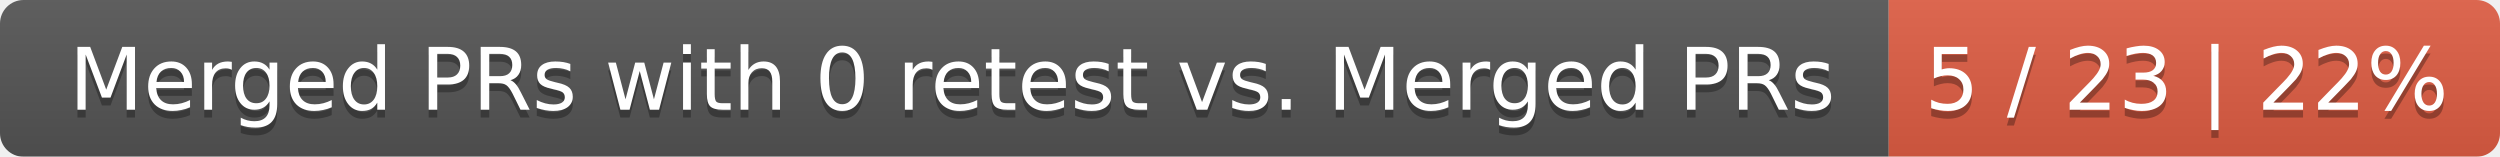
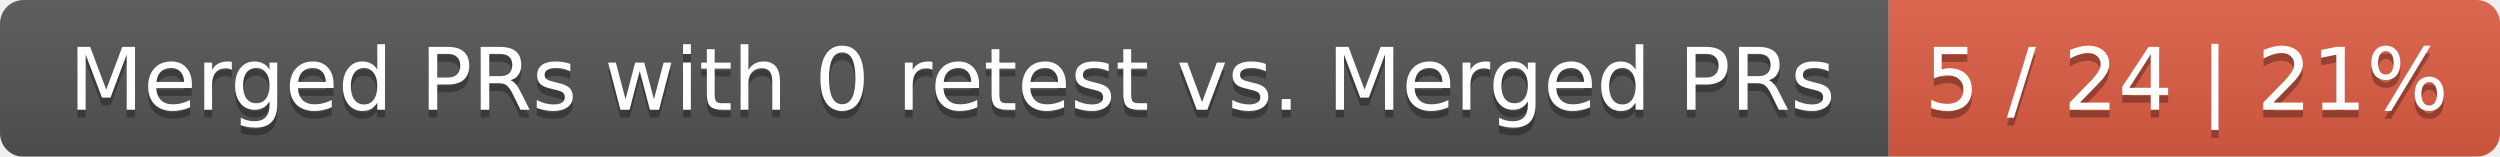
<svg xmlns="http://www.w3.org/2000/svg" width="319" height="20">
  <linearGradient id="smooth" x2="0" y2="100%">
    <stop offset="0" stop-color="#bbb" stop-opacity=".1" />
    <stop offset="1" stop-opacity=".1" />
  </linearGradient>
  <mask id="round">
    <rect width="319" height="20" rx="3" fill="#fff" />
  </mask>
  <g mask="url(#round)">
    <rect width="241" height="20" fill="#555" />
    <rect x="241" width="78" height="20" fill="#e05d44" />
    <rect width="319" height="20" fill="url(#smooth)" />
  </g>
  <g fill="#fff" text-anchor="middle" font-family="DejaVu Sans,Verdana,Geneva,sans-serif" font-size="11">
    <text x="121.5" y="15" fill="#010101" fill-opacity=".3">Merged PRs with 0 retest vs. Merged PRs</text>
    <text x="121.5" y="14">Merged PRs with 0 retest vs. Merged PRs</text>
-     <text x="279" y="15" fill="#010101" fill-opacity=".3">5 / 23 | 22%</text>
-     <text x="279" y="14">5 / 23 | 22%</text>
+     <text x="279" y="15" fill="#010101" fill-opacity=".3">5 / 24 | 21%</text>
+     <text x="279" y="14">5 / 24 | 21%</text>
  </g>
</svg>
